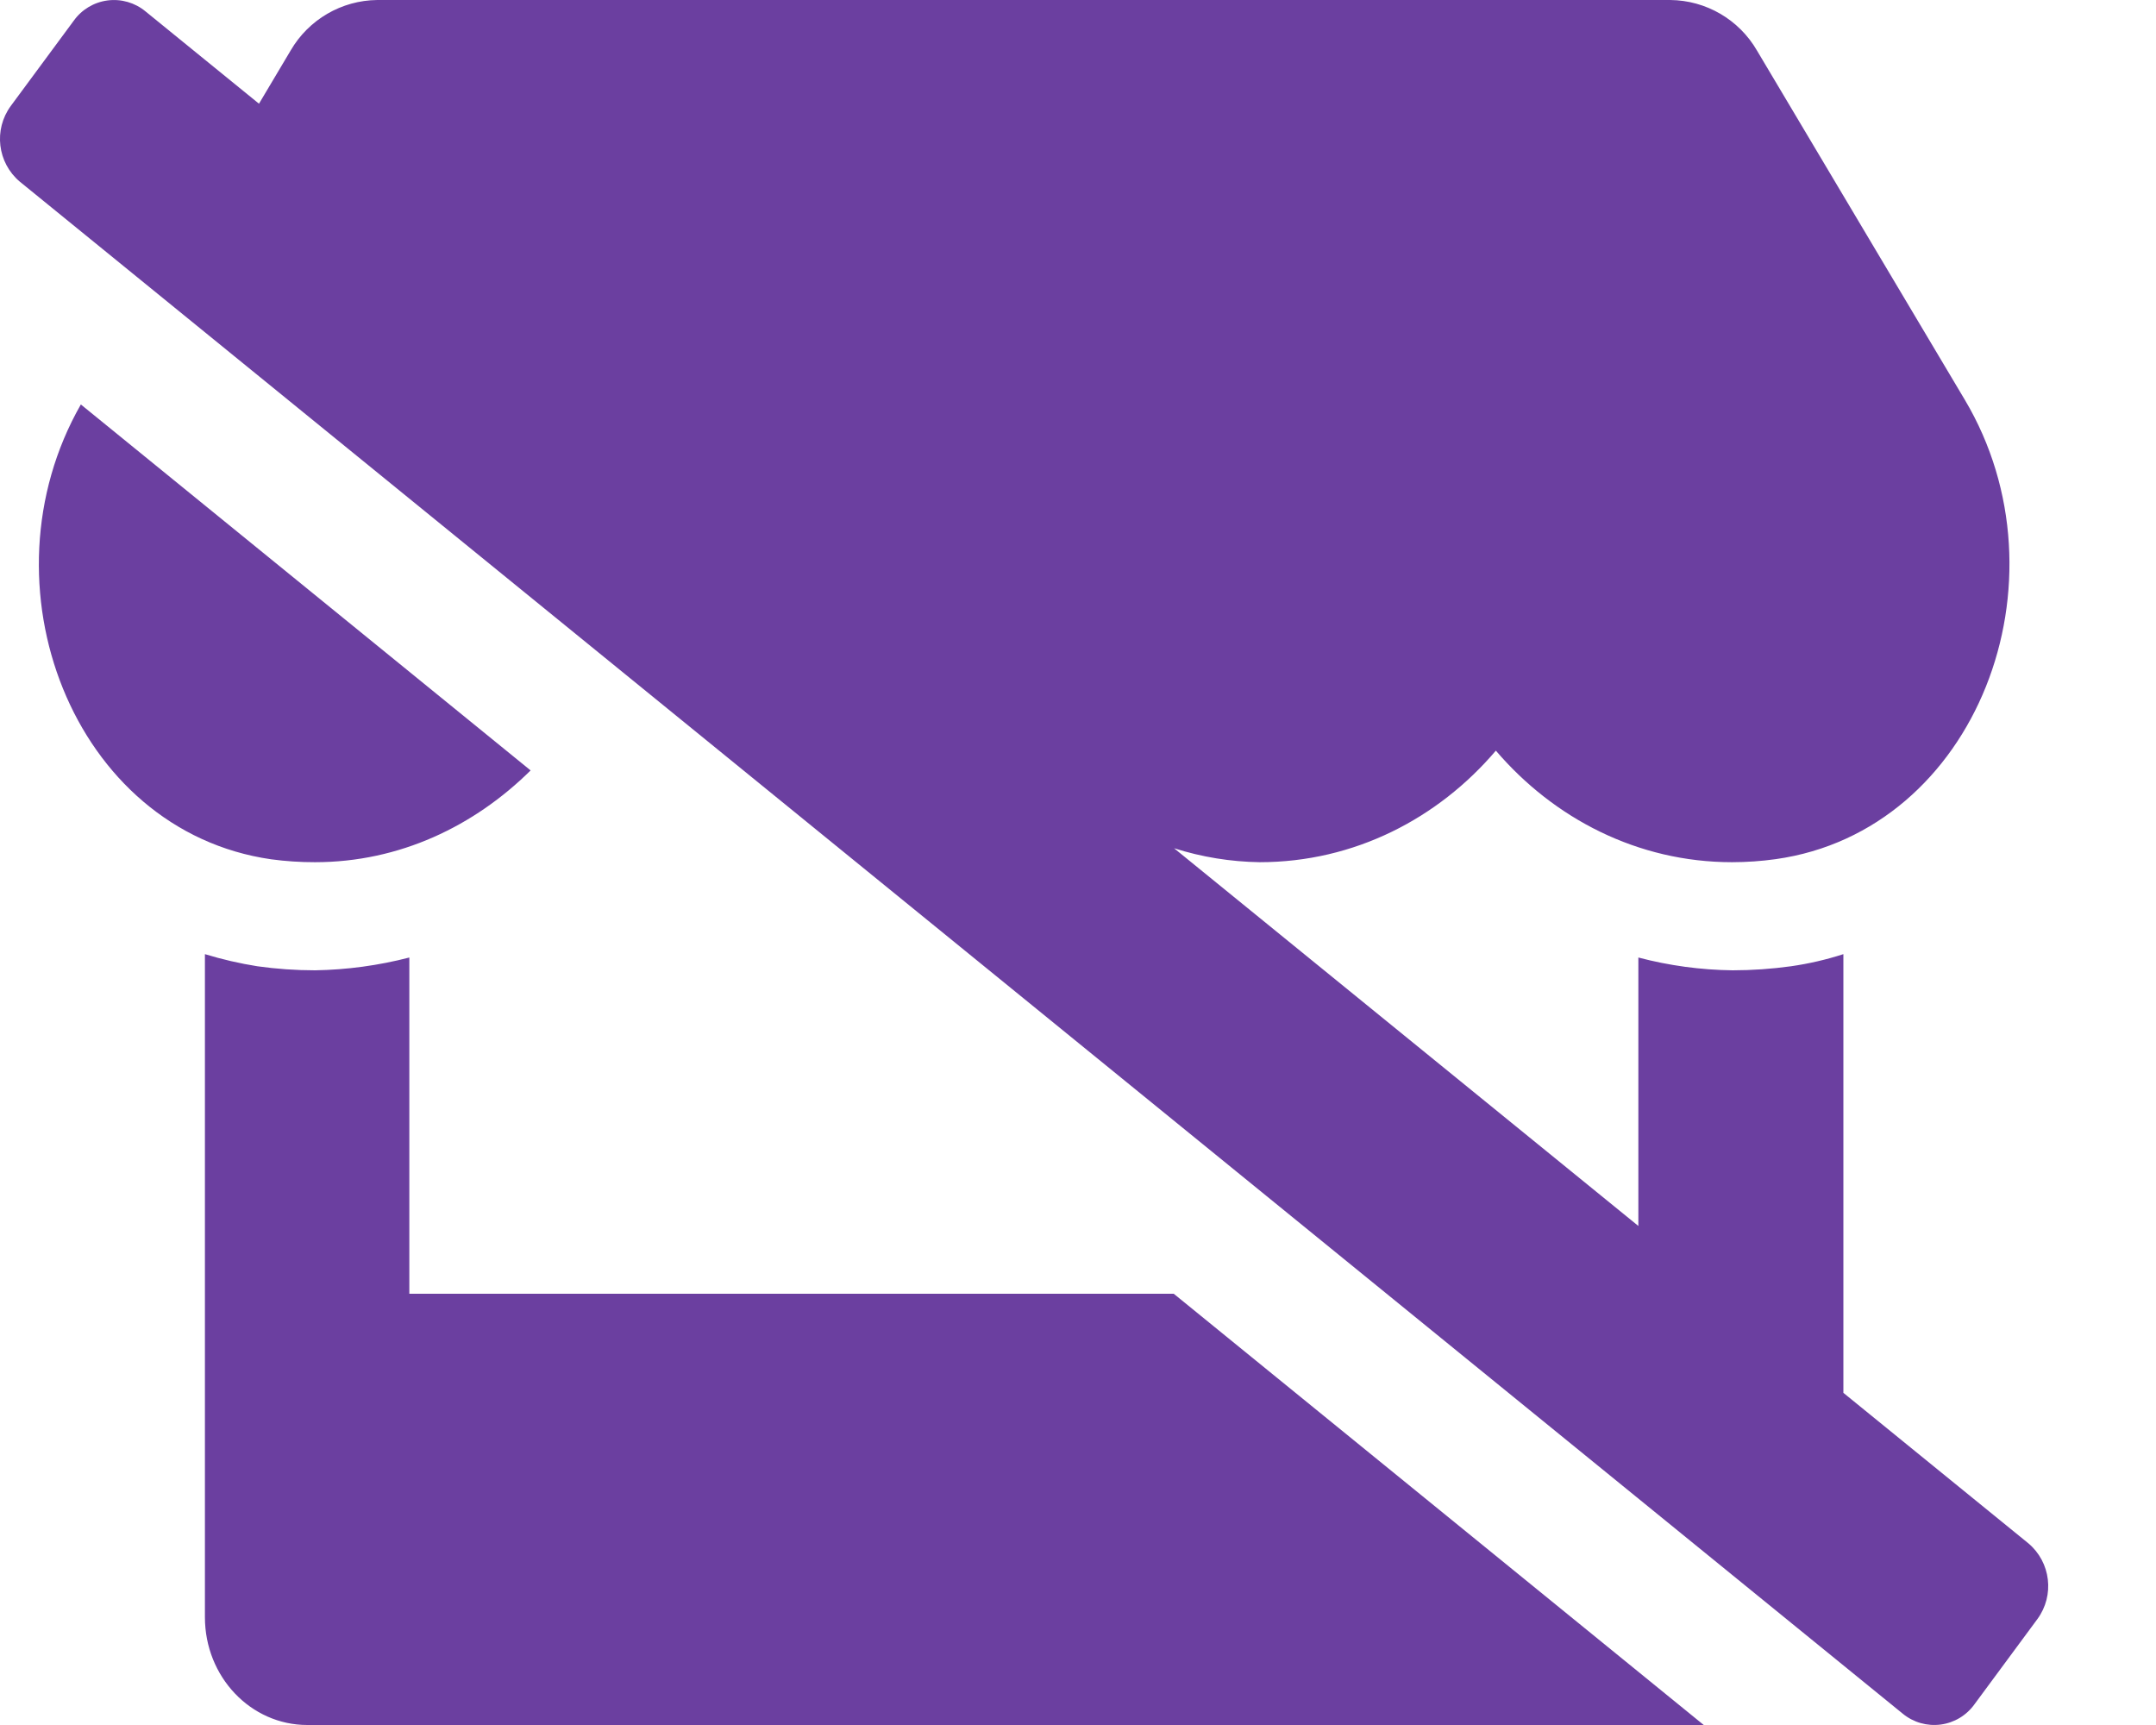
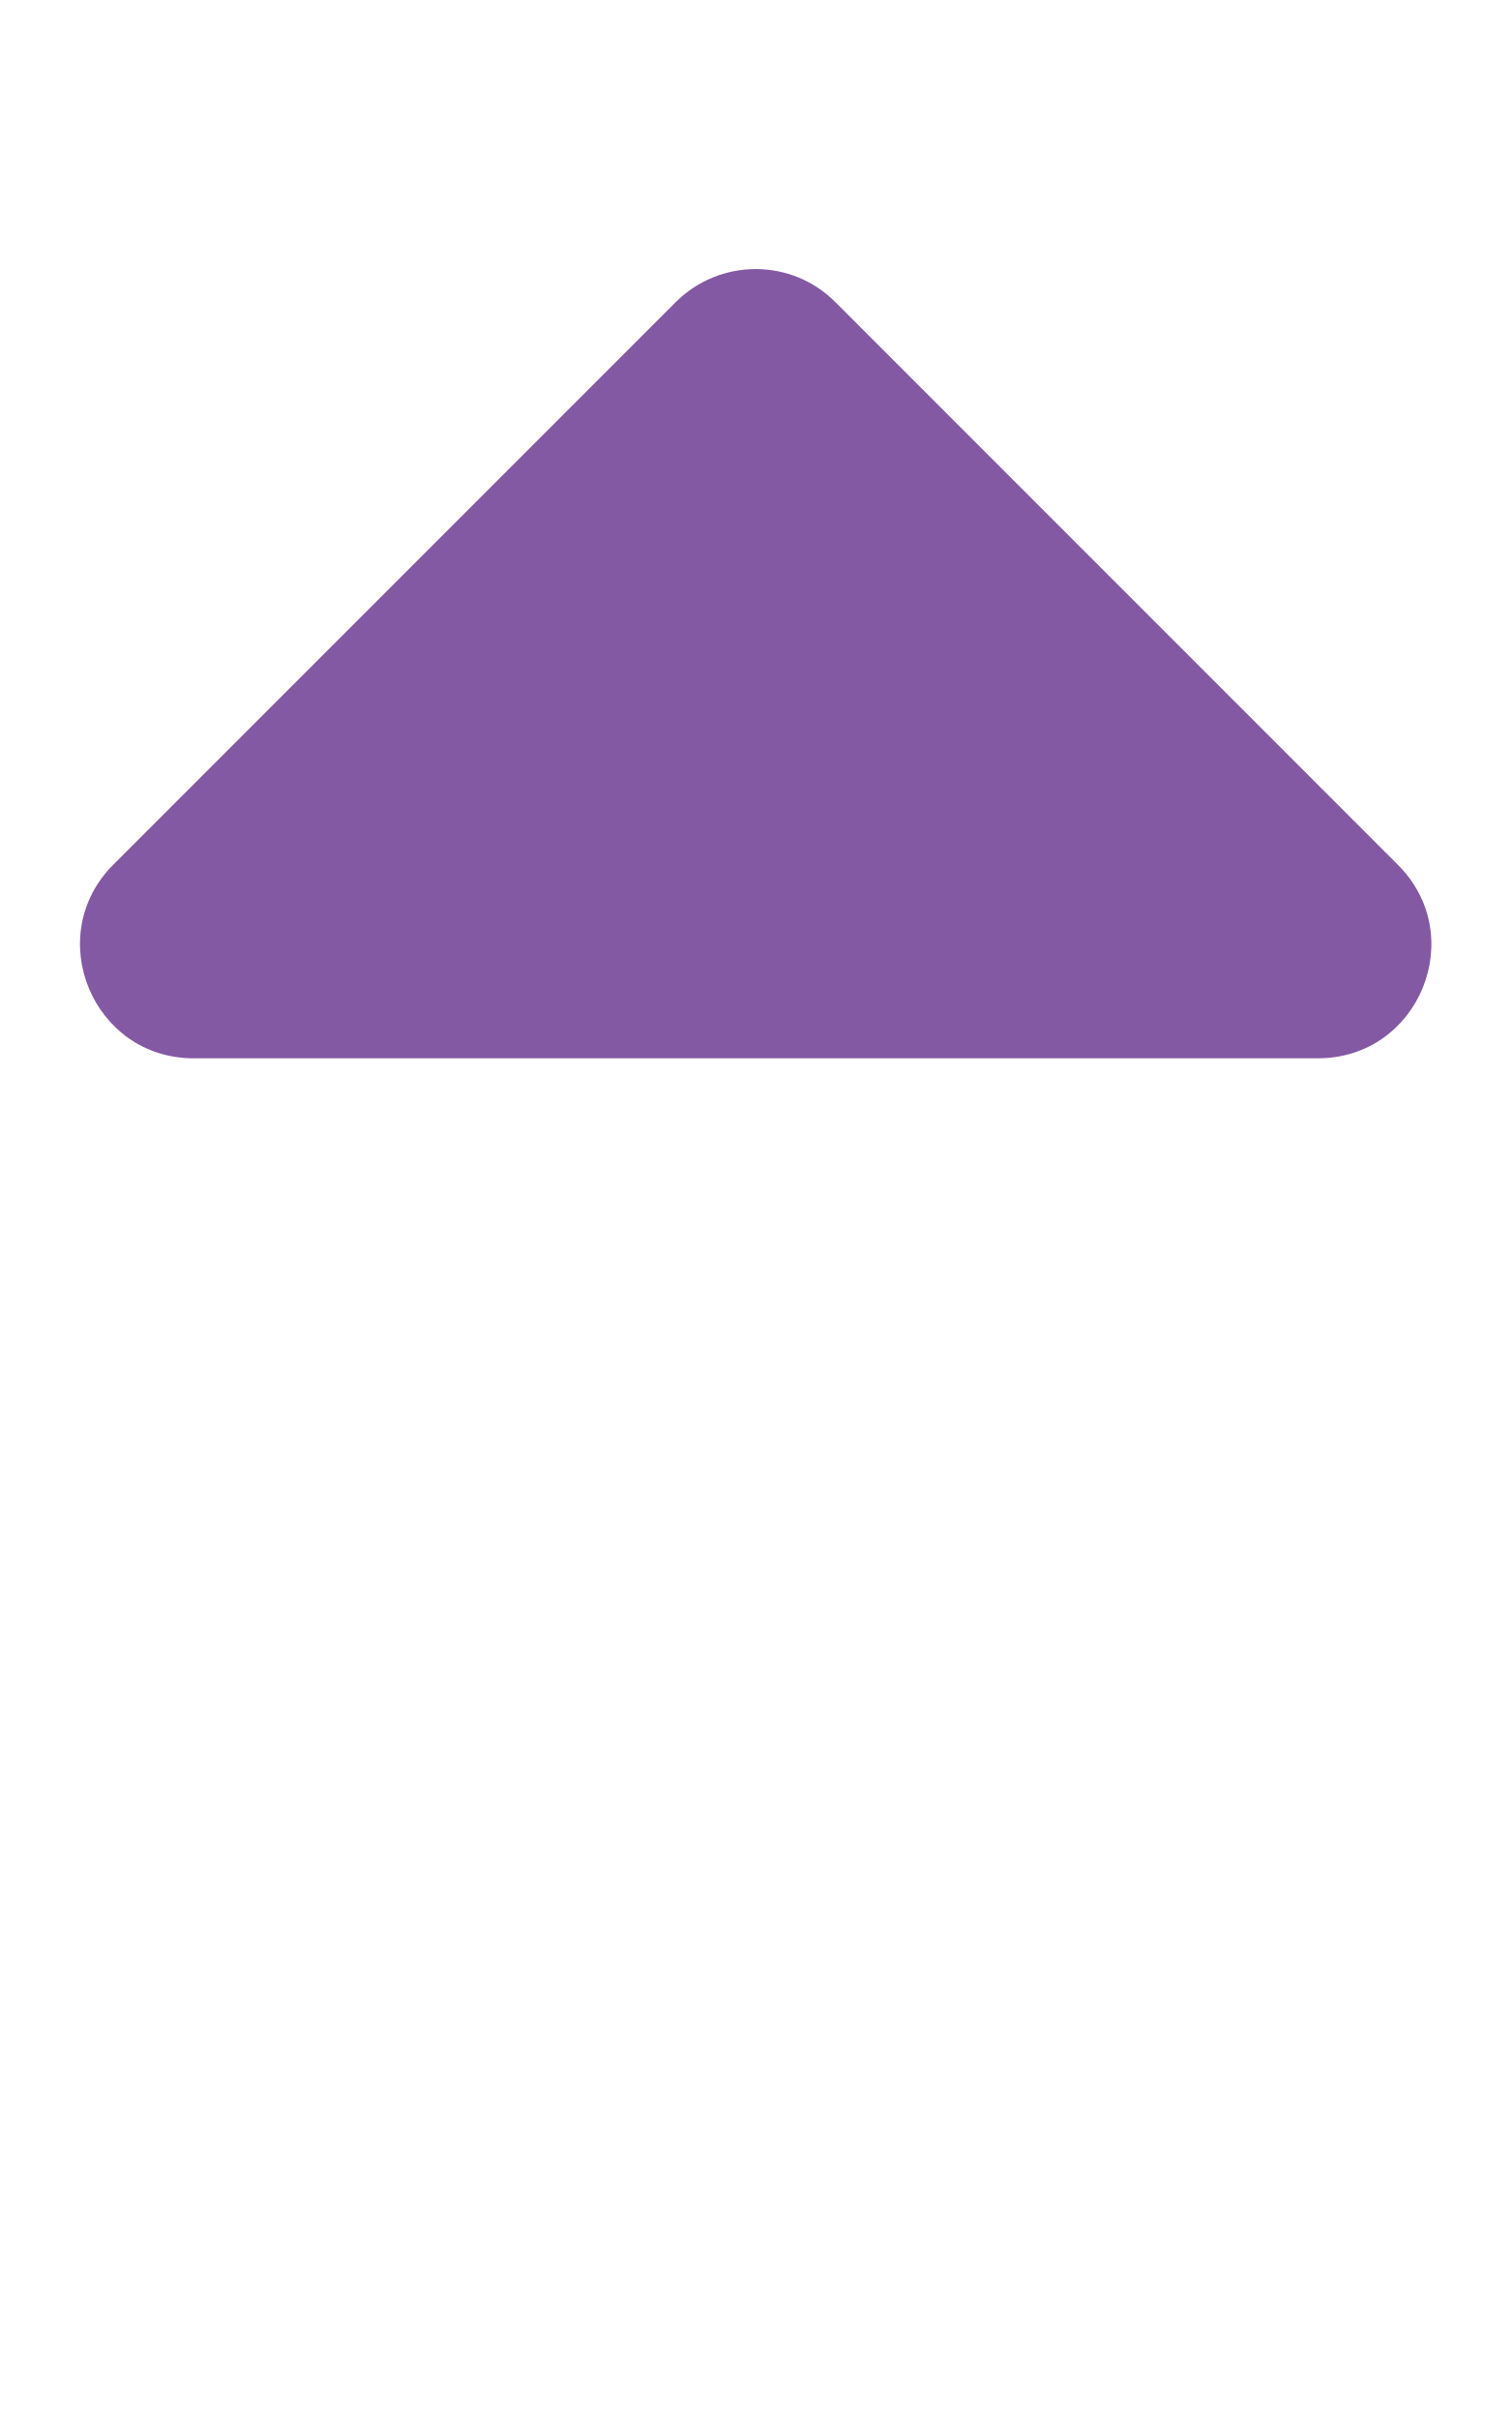
- <svg xmlns="http://www.w3.org/2000/svg" style="fill:#6B3FA0;" viewBox="0 0 640 512">
-   <path d="M121.51,384V284.2a119.43,119.43,0,0,1-28,3.8,123.46,123.46,0,0,1-17.1-1.2,114.88,114.88,0,0,1-15.58-3.6V480c0,17.7,13.59,32,30.4,32H505.75L348.42,384Zm-28-128.09c25.1,0,47.29-10.72,64-27.24L24,120.05c-30.52,53.39-2.45,126.53,56.49,135A95.68,95.68,0,0,0,93.48,255.91ZM602.13,458.09,547.2,413.41V283.2a93.5,93.5,0,0,1-15.57,3.6,127.31,127.31,0,0,1-17.29,1.2,114.89,114.89,0,0,1-28-3.8v79.68L348.52,251.77a88.06,88.06,0,0,0,25.41,4.14c28.11,0,53-13,70.11-33.11,17.19,20.11,42.08,33.11,70.11,33.11a94.31,94.31,0,0,0,13-.91c59.66-8.41,88-82.8,56.06-136.4L521.55,15A30.1,30.1,0,0,0,495.81,0H112A30.11,30.11,0,0,0,86.27,15L76.88,30.78,43.19,3.38A14.68,14.68,0,0,0,21.86,6.19L3.2,31.45A16.58,16.58,0,0,0,5.87,53.91L564.81,508.63a14.69,14.69,0,0,0,21.33-2.82l18.66-25.26A16.58,16.58,0,0,0,602.13,458.09Z" />
+ <svg xmlns="http://www.w3.org/2000/svg" style="fill:#8359A3;" viewBox="0 0 320 512">
+   <path d="M279 224H41c-21.4 0-32.1-25.9-17-41L143 64c9.4-9.4 24.6-9.4 33.9 0l119 119c15.2 15.1 4.5 41-16.9 41z" />
</svg>
